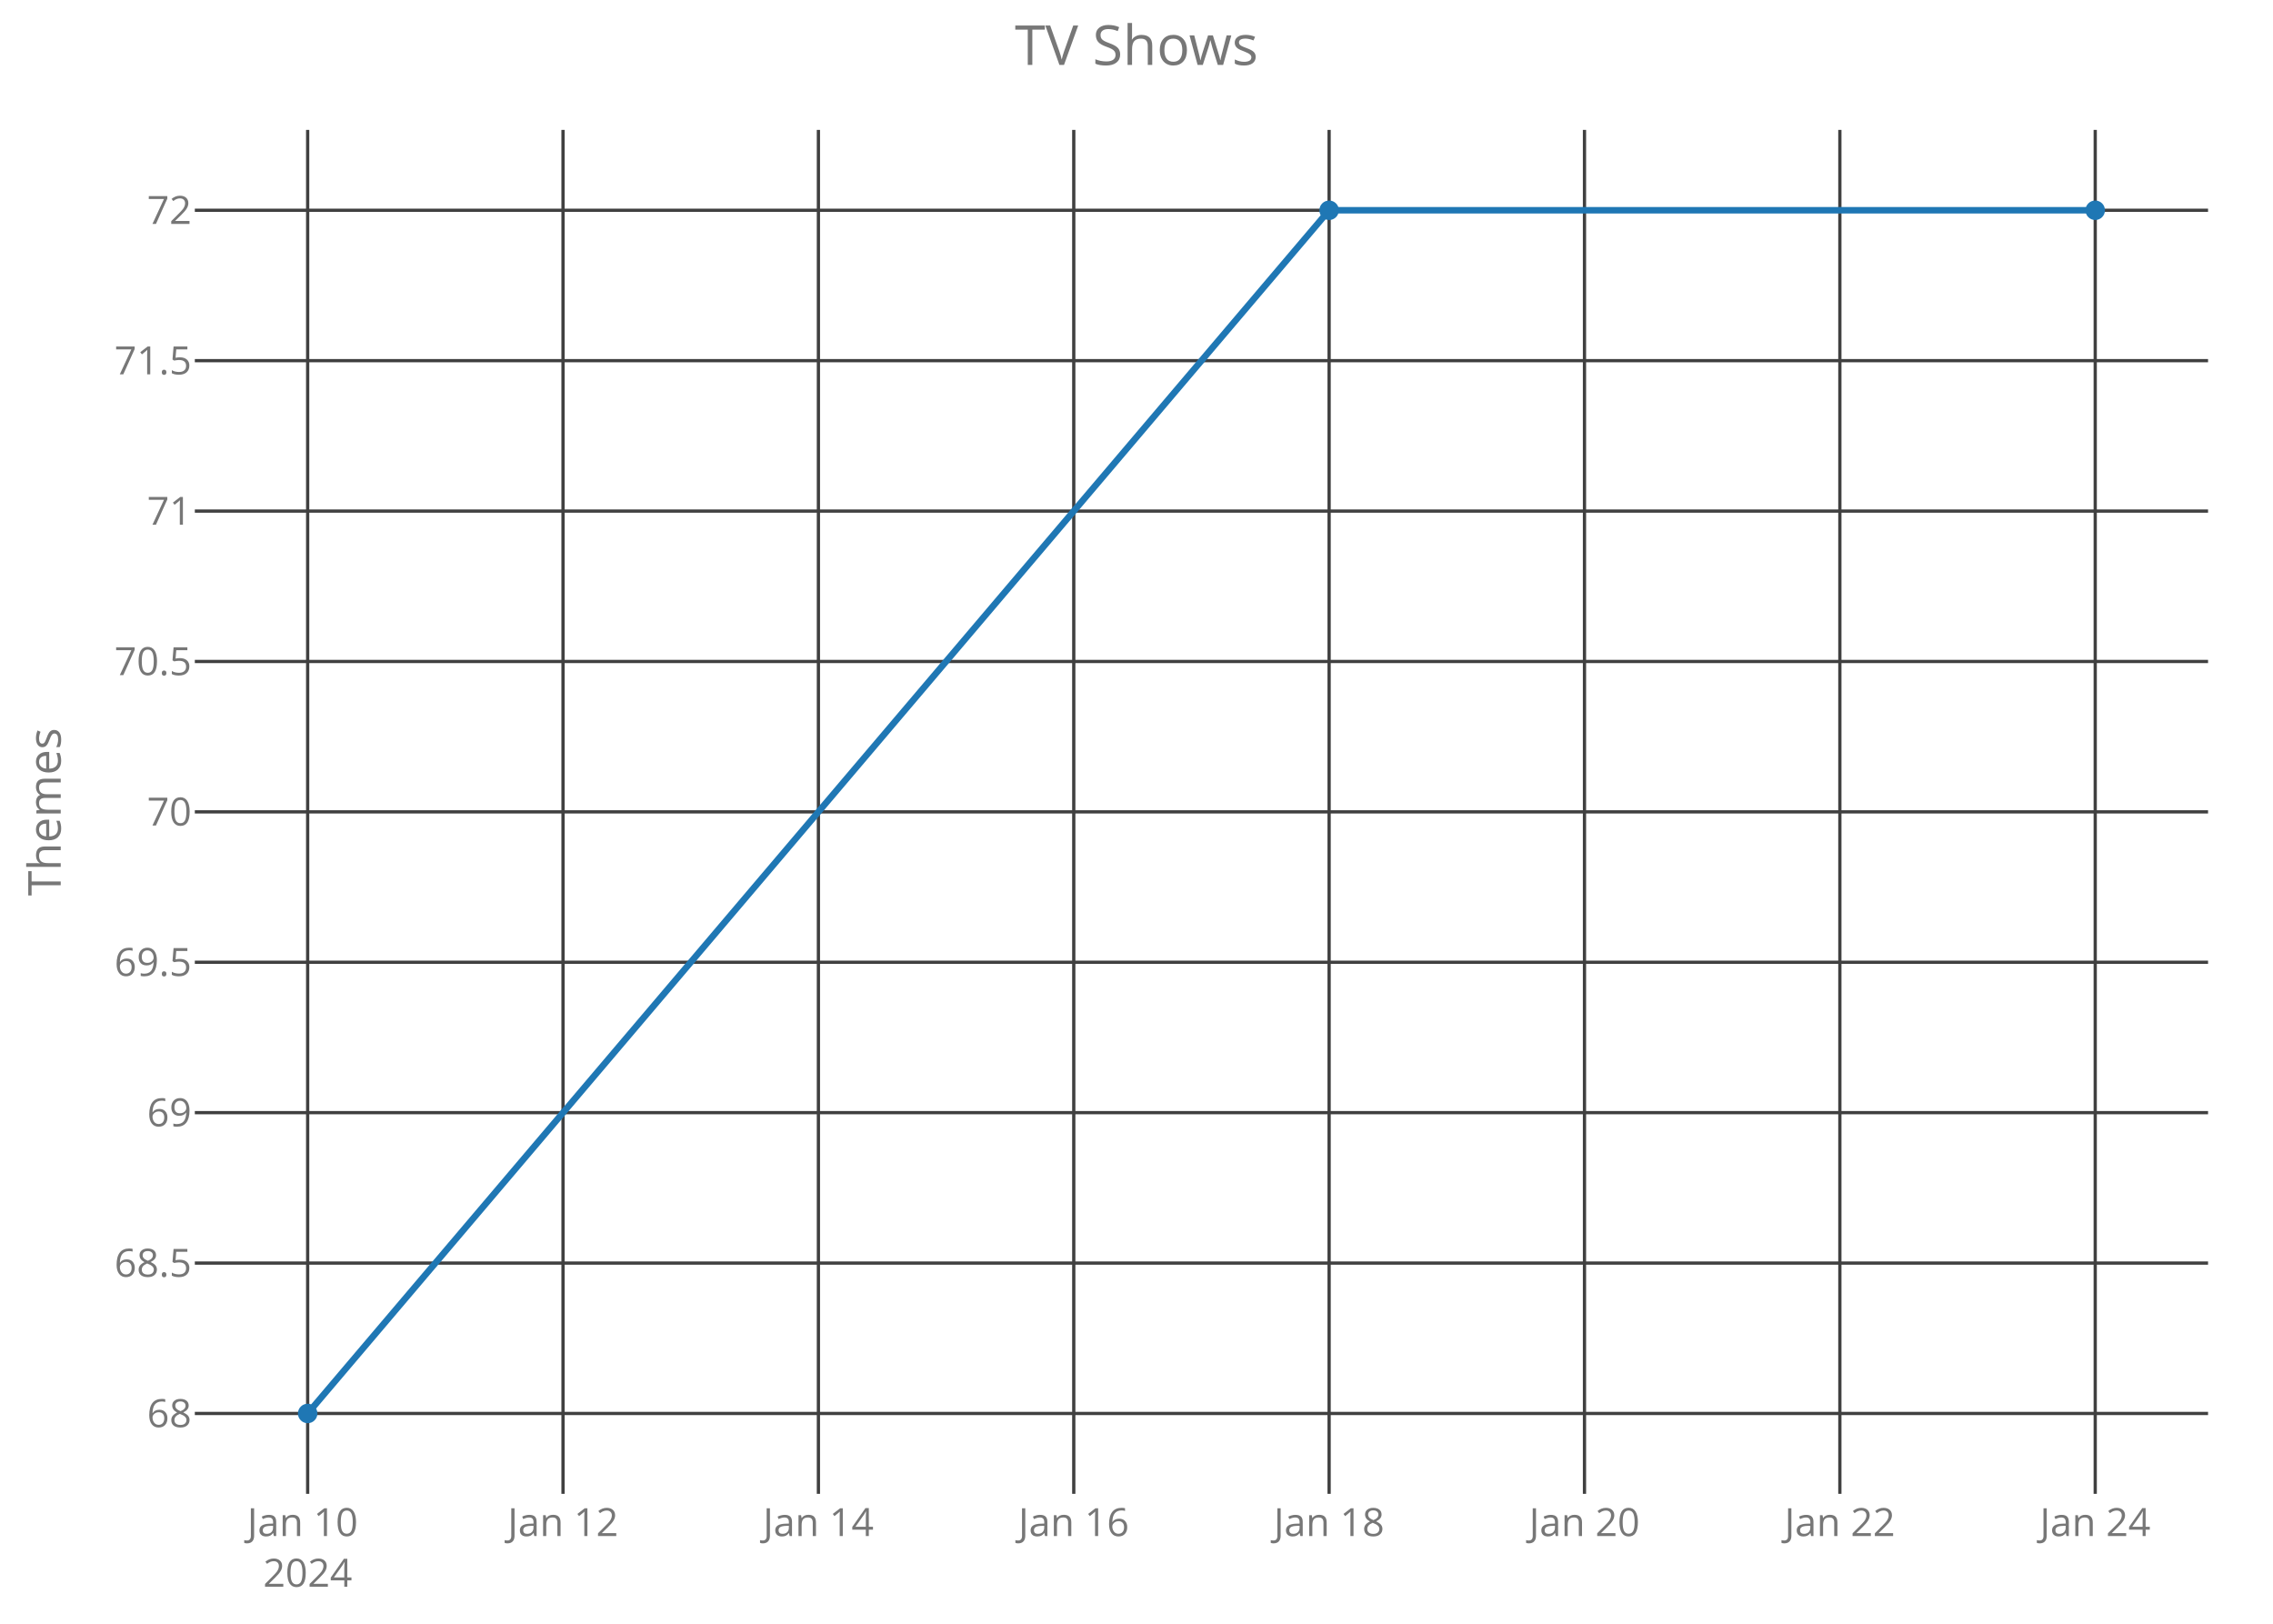
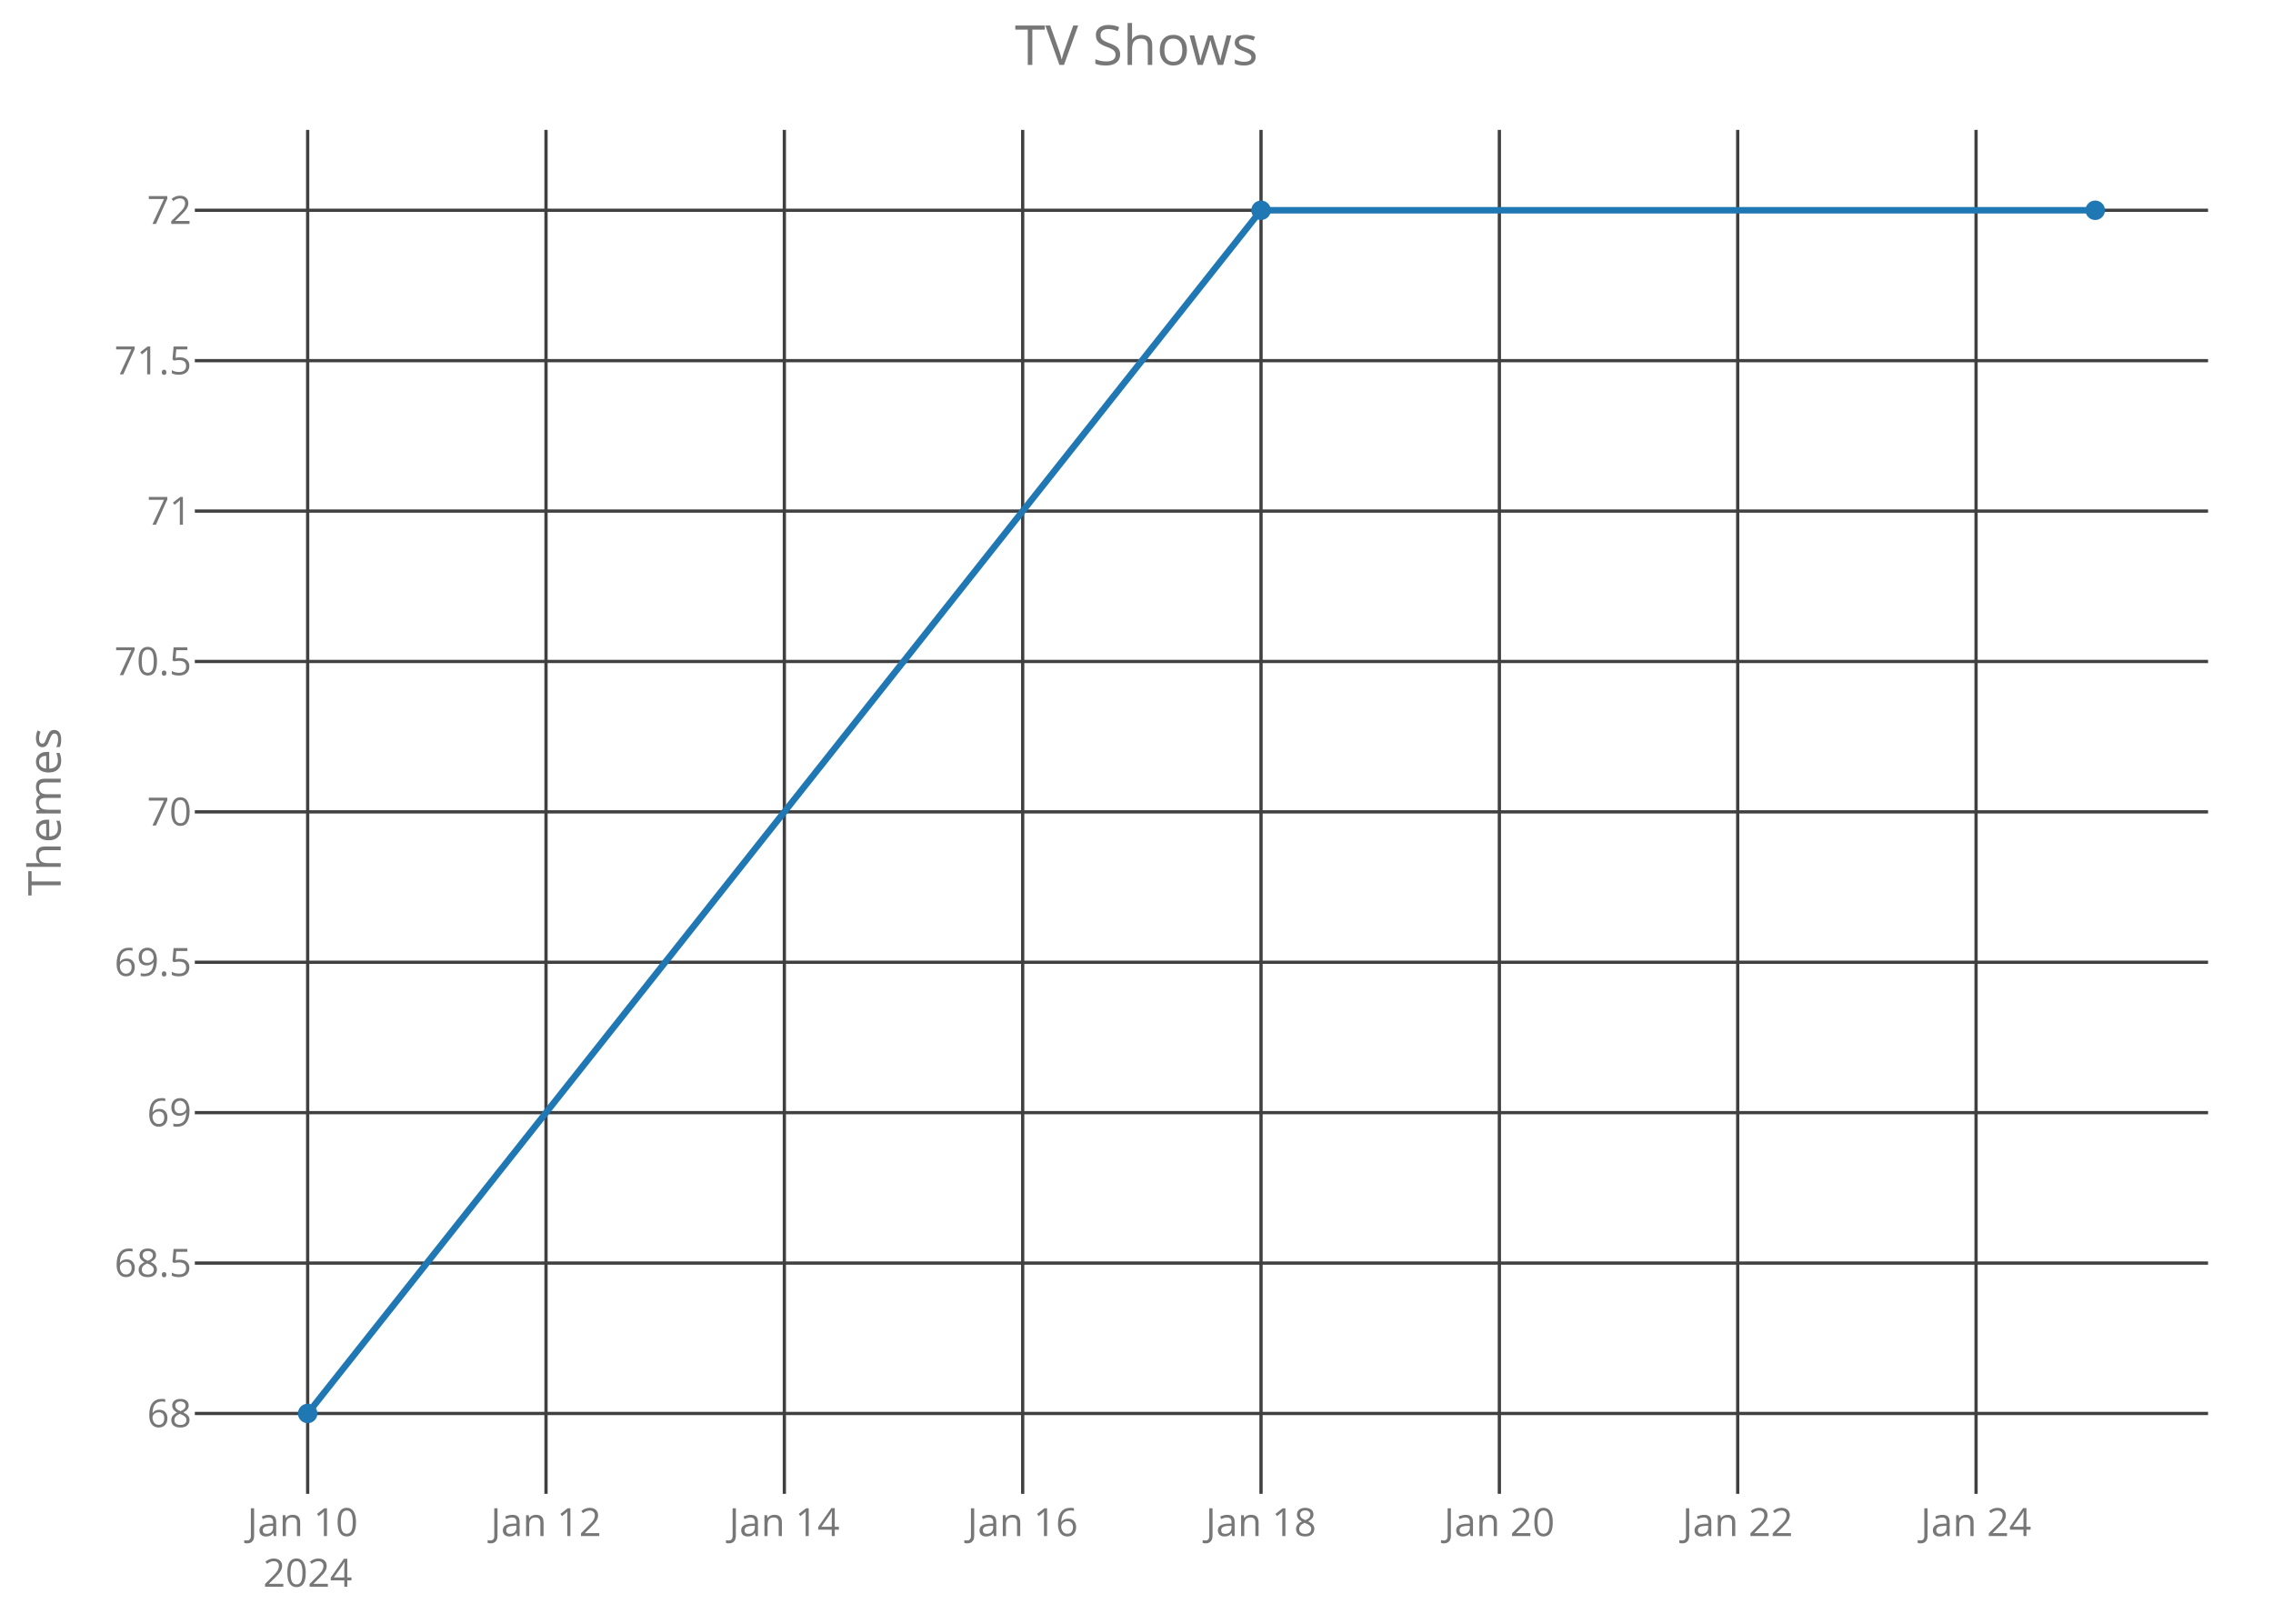
<svg xmlns="http://www.w3.org/2000/svg" class="main-svg" width="700" height="500" style="" viewBox="0 0 700 500">
  <rect x="0" y="0" width="700" height="500" style="fill: rgb(0, 0, 0); fill-opacity: 0;" />
-   <defs id="defs-5e703b">
+   <defs id="defs-6fb315">
    <g class="clips">
-       <clipPath id="clip5e703bxyplot" class="plotclip">
+       <clipPath id="clip6fb315xyplot" class="plotclip">
        <rect width="620" height="420" />
      </clipPath>
-       <clipPath class="axesclip" id="clip5e703bx">
+       <clipPath class="axesclip" id="clip6fb315x">
        <rect x="60" y="0" width="620" height="500" />
      </clipPath>
-       <clipPath class="axesclip" id="clip5e703by">
+       <clipPath class="axesclip" id="clip6fb315y">
        <rect x="0" y="40" width="700" height="420" />
      </clipPath>
-       <clipPath class="axesclip" id="clip5e703bxy">
+       <clipPath class="axesclip" id="clip6fb315xy">
        <rect x="60" y="40" width="620" height="420" />
      </clipPath>
    </g>
    <g class="gradients" />
  </defs>
  <g class="bglayer">
    <rect class="bg" x="60" y="40" width="620" height="420" style="fill: rgb(0, 0, 0); fill-opacity: 0; stroke-width: 0;" />
  </g>
  <g class="layer-below">
    <g class="imagelayer" />
    <g class="shapelayer" />
  </g>
  <g class="cartesianlayer">
    <g class="subplot xy">
      <g class="layer-subplot">
        <g class="shapelayer" />
        <g class="imagelayer" />
      </g>
      <g class="gridlayer">
        <g class="x">
          <path class="xgrid crisp" transform="translate(94.75,0)" d="M0,40v420" style="stroke: rgb(64, 64, 64); stroke-opacity: 1; stroke-width: 1px;" />
-           <path class="xgrid crisp" transform="translate(173.39,0)" d="M0,40v420" style="stroke: rgb(64, 64, 64); stroke-opacity: 1; stroke-width: 1px;" />
-           <path class="xgrid crisp" transform="translate(252.04,0)" d="M0,40v420" style="stroke: rgb(64, 64, 64); stroke-opacity: 1; stroke-width: 1px;" />
-           <path class="xgrid crisp" transform="translate(330.68,0)" d="M0,40v420" style="stroke: rgb(64, 64, 64); stroke-opacity: 1; stroke-width: 1px;" />
-           <path class="xgrid crisp" transform="translate(409.32,0)" d="M0,40v420" style="stroke: rgb(64, 64, 64); stroke-opacity: 1; stroke-width: 1px;" />
-           <path class="xgrid crisp" transform="translate(487.96,0)" d="M0,40v420" style="stroke: rgb(64, 64, 64); stroke-opacity: 1; stroke-width: 1px;" />
-           <path class="xgrid crisp" transform="translate(566.61,0)" d="M0,40v420" style="stroke: rgb(64, 64, 64); stroke-opacity: 1; stroke-width: 1px;" />
-           <path class="xgrid crisp" transform="translate(645.25,0)" d="M0,40v420" style="stroke: rgb(64, 64, 64); stroke-opacity: 1; stroke-width: 1px;" />
+           <path class="xgrid crisp" transform="translate(168.15,0)" d="M0,40v420" style="stroke: rgb(64, 64, 64); stroke-opacity: 1; stroke-width: 1px;" />
+           <path class="xgrid crisp" transform="translate(241.55,0)" d="M0,40v420" style="stroke: rgb(64, 64, 64); stroke-opacity: 1; stroke-width: 1px;" />
+           <path class="xgrid crisp" transform="translate(314.95,0)" d="M0,40v420" style="stroke: rgb(64, 64, 64); stroke-opacity: 1; stroke-width: 1px;" />
+           <path class="xgrid crisp" transform="translate(388.35,0)" d="M0,40v420" style="stroke: rgb(64, 64, 64); stroke-opacity: 1; stroke-width: 1px;" />
+           <path class="xgrid crisp" transform="translate(461.75,0)" d="M0,40v420" style="stroke: rgb(64, 64, 64); stroke-opacity: 1; stroke-width: 1px;" />
+           <path class="xgrid crisp" transform="translate(535.15,0)" d="M0,40v420" style="stroke: rgb(64, 64, 64); stroke-opacity: 1; stroke-width: 1px;" />
+           <path class="xgrid crisp" transform="translate(608.55,0)" d="M0,40v420" style="stroke: rgb(64, 64, 64); stroke-opacity: 1; stroke-width: 1px;" />
        </g>
        <g class="y">
          <path class="ygrid crisp" transform="translate(0,435.25)" d="M60,0h620" style="stroke: rgb(64, 64, 64); stroke-opacity: 1; stroke-width: 1px;" />
          <path class="ygrid crisp" transform="translate(0,388.94)" d="M60,0h620" style="stroke: rgb(64, 64, 64); stroke-opacity: 1; stroke-width: 1px;" />
          <path class="ygrid crisp" transform="translate(0,342.62)" d="M60,0h620" style="stroke: rgb(64, 64, 64); stroke-opacity: 1; stroke-width: 1px;" />
          <path class="ygrid crisp" transform="translate(0,296.31)" d="M60,0h620" style="stroke: rgb(64, 64, 64); stroke-opacity: 1; stroke-width: 1px;" />
          <path class="ygrid crisp" transform="translate(0,250)" d="M60,0h620" style="stroke: rgb(64, 64, 64); stroke-opacity: 1; stroke-width: 1px;" />
          <path class="ygrid crisp" transform="translate(0,203.69)" d="M60,0h620" style="stroke: rgb(64, 64, 64); stroke-opacity: 1; stroke-width: 1px;" />
          <path class="ygrid crisp" transform="translate(0,157.38)" d="M60,0h620" style="stroke: rgb(64, 64, 64); stroke-opacity: 1; stroke-width: 1px;" />
          <path class="ygrid crisp" transform="translate(0,111.06)" d="M60,0h620" style="stroke: rgb(64, 64, 64); stroke-opacity: 1; stroke-width: 1px;" />
          <path class="ygrid crisp" transform="translate(0,64.75)" d="M60,0h620" style="stroke: rgb(64, 64, 64); stroke-opacity: 1; stroke-width: 1px;" />
        </g>
      </g>
      <g class="zerolinelayer" />
      <path class="xlines-below crisp" d="M0,0" style="fill: none;" />
      <path class="ylines-below crisp" d="M0,0" style="fill: none;" />
      <g class="overlines-below" />
      <g class="xaxislayer-below">
        <g class="xtick">
          <text text-anchor="middle" x="0" y="473" transform="translate(94.75,0)" style="font-family: 'Open Sans'; font-size: 12px; fill: rgb(119, 119, 119); fill-opacity: 1; white-space: pre;">
            <tspan class="line" dy="0em" x="0" y="473">Jan 10</tspan>
            <tspan class="line" dy="1.3em" x="0" y="473">2024</tspan>
          </text>
        </g>
        <g class="xtick">
-           <text text-anchor="middle" x="0" y="473" transform="translate(173.39,0)" style="font-family: 'Open Sans'; font-size: 12px; fill: rgb(119, 119, 119); fill-opacity: 1; white-space: pre;">Jan 12</text>
+           <text text-anchor="middle" x="0" y="473" transform="translate(168.15,0)" style="font-family: 'Open Sans'; font-size: 12px; fill: rgb(119, 119, 119); fill-opacity: 1; white-space: pre;">Jan 12</text>
        </g>
        <g class="xtick">
-           <text text-anchor="middle" x="0" y="473" transform="translate(252.04,0)" style="font-family: 'Open Sans'; font-size: 12px; fill: rgb(119, 119, 119); fill-opacity: 1; white-space: pre;">Jan 14</text>
+           <text text-anchor="middle" x="0" y="473" transform="translate(241.55,0)" style="font-family: 'Open Sans'; font-size: 12px; fill: rgb(119, 119, 119); fill-opacity: 1; white-space: pre;">Jan 14</text>
        </g>
        <g class="xtick">
-           <text text-anchor="middle" x="0" y="473" transform="translate(330.68,0)" style="font-family: 'Open Sans'; font-size: 12px; fill: rgb(119, 119, 119); fill-opacity: 1; white-space: pre;">Jan 16</text>
+           <text text-anchor="middle" x="0" y="473" transform="translate(314.95,0)" style="font-family: 'Open Sans'; font-size: 12px; fill: rgb(119, 119, 119); fill-opacity: 1; white-space: pre;">Jan 16</text>
        </g>
        <g class="xtick">
-           <text text-anchor="middle" x="0" y="473" transform="translate(409.32,0)" style="font-family: 'Open Sans'; font-size: 12px; fill: rgb(119, 119, 119); fill-opacity: 1; white-space: pre;">Jan 18</text>
+           <text text-anchor="middle" x="0" y="473" transform="translate(388.35,0)" style="font-family: 'Open Sans'; font-size: 12px; fill: rgb(119, 119, 119); fill-opacity: 1; white-space: pre;">Jan 18</text>
        </g>
        <g class="xtick">
-           <text text-anchor="middle" x="0" y="473" transform="translate(487.96,0)" style="font-family: 'Open Sans'; font-size: 12px; fill: rgb(119, 119, 119); fill-opacity: 1; white-space: pre;">Jan 20</text>
+           <text text-anchor="middle" x="0" y="473" transform="translate(461.75,0)" style="font-family: 'Open Sans'; font-size: 12px; fill: rgb(119, 119, 119); fill-opacity: 1; white-space: pre;">Jan 20</text>
        </g>
        <g class="xtick">
-           <text text-anchor="middle" x="0" y="473" transform="translate(566.61,0)" style="font-family: 'Open Sans'; font-size: 12px; fill: rgb(119, 119, 119); fill-opacity: 1; white-space: pre;">Jan 22</text>
+           <text text-anchor="middle" x="0" y="473" transform="translate(535.15,0)" style="font-family: 'Open Sans'; font-size: 12px; fill: rgb(119, 119, 119); fill-opacity: 1; white-space: pre;">Jan 22</text>
        </g>
        <g class="xtick">
-           <text text-anchor="middle" x="0" y="473" transform="translate(645.25,0)" style="font-family: 'Open Sans'; font-size: 12px; fill: rgb(119, 119, 119); fill-opacity: 1; white-space: pre;">Jan 24</text>
+           <text text-anchor="middle" x="0" y="473" transform="translate(608.55,0)" style="font-family: 'Open Sans'; font-size: 12px; fill: rgb(119, 119, 119); fill-opacity: 1; white-space: pre;">Jan 24</text>
        </g>
      </g>
      <g class="yaxislayer-below">
        <g class="ytick">
          <text text-anchor="end" x="59" y="4.2" transform="translate(0,435.25)" style="font-family: 'Open Sans'; font-size: 12px; fill: rgb(119, 119, 119); fill-opacity: 1; white-space: pre;">68</text>
        </g>
        <g class="ytick">
          <text text-anchor="end" x="59" y="4.2" transform="translate(0,388.94)" style="font-family: 'Open Sans'; font-size: 12px; fill: rgb(119, 119, 119); fill-opacity: 1; white-space: pre;">68.5</text>
        </g>
        <g class="ytick">
          <text text-anchor="end" x="59" y="4.2" transform="translate(0,342.62)" style="font-family: 'Open Sans'; font-size: 12px; fill: rgb(119, 119, 119); fill-opacity: 1; white-space: pre;">69</text>
        </g>
        <g class="ytick">
          <text text-anchor="end" x="59" y="4.2" transform="translate(0,296.31)" style="font-family: 'Open Sans'; font-size: 12px; fill: rgb(119, 119, 119); fill-opacity: 1; white-space: pre;">69.5</text>
        </g>
        <g class="ytick">
          <text text-anchor="end" x="59" y="4.2" transform="translate(0,250)" style="font-family: 'Open Sans'; font-size: 12px; fill: rgb(119, 119, 119); fill-opacity: 1; white-space: pre;">70</text>
        </g>
        <g class="ytick">
          <text text-anchor="end" x="59" y="4.2" transform="translate(0,203.69)" style="font-family: 'Open Sans'; font-size: 12px; fill: rgb(119, 119, 119); fill-opacity: 1; white-space: pre;">70.5</text>
        </g>
        <g class="ytick">
          <text text-anchor="end" x="59" y="4.2" transform="translate(0,157.38)" style="font-family: 'Open Sans'; font-size: 12px; fill: rgb(119, 119, 119); fill-opacity: 1; white-space: pre;">71</text>
        </g>
        <g class="ytick">
          <text text-anchor="end" x="59" y="4.2" transform="translate(0,111.06)" style="font-family: 'Open Sans'; font-size: 12px; fill: rgb(119, 119, 119); fill-opacity: 1; white-space: pre;">71.5</text>
        </g>
        <g class="ytick">
          <text text-anchor="end" x="59" y="4.2" transform="translate(0,64.75)" style="font-family: 'Open Sans'; font-size: 12px; fill: rgb(119, 119, 119); fill-opacity: 1; white-space: pre;">72</text>
        </g>
      </g>
      <g class="overaxes-below" />
-       <g class="plot" transform="translate(60,40)" clip-path="url('#clip5e703bxyplot')">
+       <g class="plot" transform="translate(60,40)" clip-path="url('#clip6fb315xyplot')">
        <g class="scatterlayer mlayer">
-           <g class="trace scatter trace82e271" style="stroke-miterlimit: 2; opacity: 1;">
+           <g class="trace scatter tracef55bd1" style="stroke-miterlimit: 2; opacity: 1;">
            <g class="fills" />
            <g class="errorbars" />
            <g class="lines">
-               <path class="js-line" d="M34.75,395.25L349.32,24.75L585.25,24.75" style="vector-effect: non-scaling-stroke; fill: none; stroke: rgb(31, 119, 180); stroke-opacity: 1; stroke-width: 2px; opacity: 1;" />
+               <path class="js-line" d="M34.75,395.25L328.35,24.75L585.25,24.75" style="vector-effect: non-scaling-stroke; fill: none; stroke: rgb(31, 119, 180); stroke-opacity: 1; stroke-width: 2px; opacity: 1;" />
            </g>
            <g class="points">
              <path class="point" transform="translate(34.75,395.25)" d="M3,0A3,3 0 1,1 0,-3A3,3 0 0,1 3,0Z" style="opacity: 1; stroke-width: 0px; fill: rgb(31, 119, 180); fill-opacity: 1;" />
-               <path class="point" transform="translate(349.32,24.75)" d="M3,0A3,3 0 1,1 0,-3A3,3 0 0,1 3,0Z" style="opacity: 1; stroke-width: 0px; fill: rgb(31, 119, 180); fill-opacity: 1;" />
+               <path class="point" transform="translate(328.35,24.75)" d="M3,0A3,3 0 1,1 0,-3A3,3 0 0,1 3,0Z" style="opacity: 1; stroke-width: 0px; fill: rgb(31, 119, 180); fill-opacity: 1;" />
              <path class="point" transform="translate(585.25,24.75)" d="M3,0A3,3 0 1,1 0,-3A3,3 0 0,1 3,0Z" style="opacity: 1; stroke-width: 0px; fill: rgb(31, 119, 180); fill-opacity: 1;" />
            </g>
            <g class="text" />
          </g>
        </g>
      </g>
      <g class="overplot" />
      <path class="xlines-above" />
      <path class="ylines-above" />
      <g class="overlines-above" />
      <g class="xaxislayer-above" />
      <g class="yaxislayer-above" />
      <g class="overaxes-above" />
    </g>
  </g>
  <g class="polarlayer" />
  <g class="ternarylayer" />
  <g class="geolayer" />
  <g class="funnelarealayer" />
  <g class="pielayer" />
  <g class="treemaplayer" />
  <g class="sunburstlayer" />
  <g class="glimages" />
-   <defs id="topdefs-5e703b">
+   <defs id="topdefs-6fb315">
    <g class="clips" />
  </defs>
  <g class="layer-above">
    <g class="imagelayer" />
    <g class="shapelayer" />
  </g>
  <g class="infolayer">
    <g class="g-gtitle">
      <text class="gtitle" x="350" y="20" text-anchor="middle" dy="0em" style="font-family: 'Open Sans'; font-size: 17px; fill: rgb(119, 119, 119); opacity: 1; font-weight: normal; white-space: pre;">TV Shows</text>
    </g>
    <g class="g-xtitle" />
    <g class="g-ytitle">
      <text class="ytitle" transform="rotate(-90,18.7,250)" x="18.7" y="250" text-anchor="middle" style="font-family: 'Open Sans'; font-size: 14px; fill: rgb(119, 119, 119); opacity: 1; font-weight: normal; white-space: pre;">Themes</text>
    </g>
  </g>
</svg>
